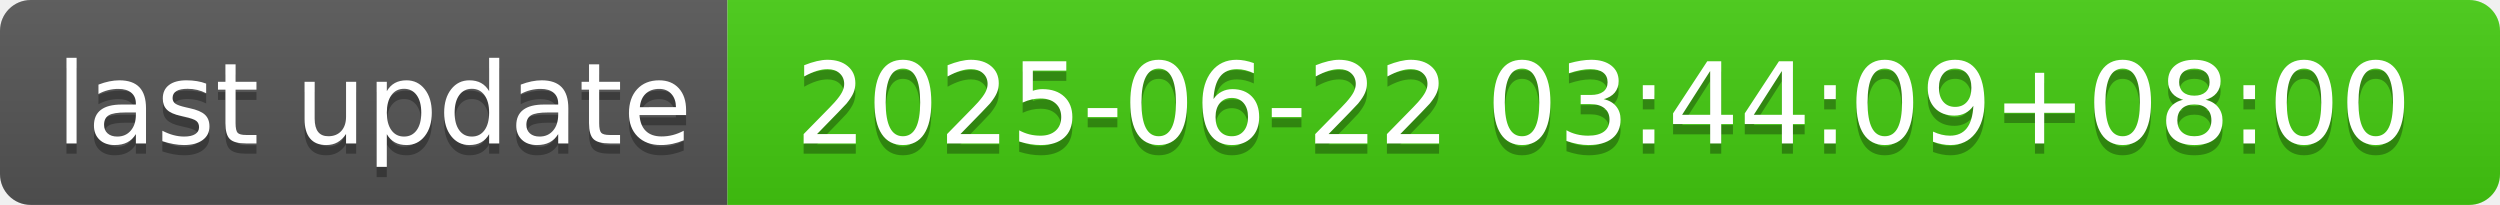
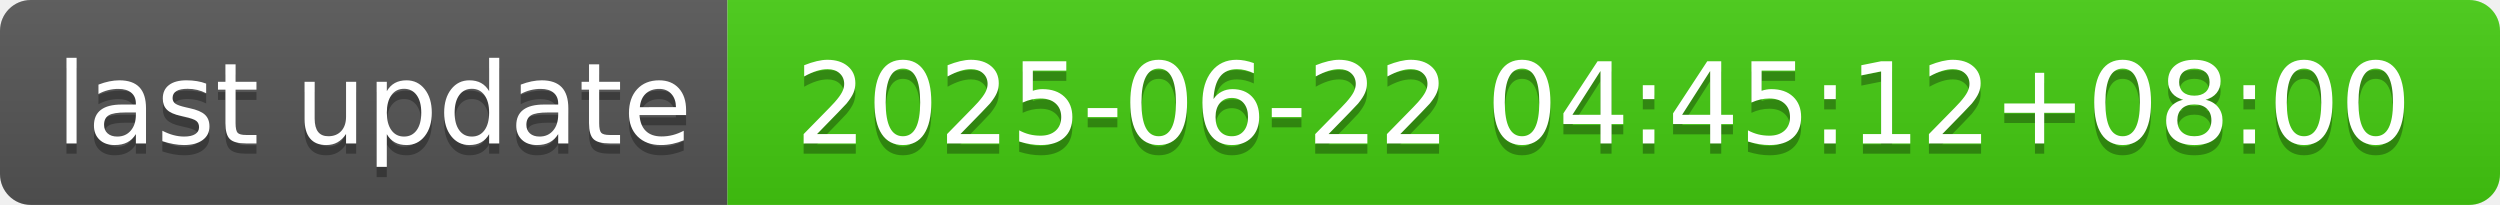
- <svg xmlns="http://www.w3.org/2000/svg" width="244" height="20" role="img" aria-label="last update: 2025-06-22 03:44:09+08:00">
+ <svg xmlns="http://www.w3.org/2000/svg" width="244" height="20" role="img" aria-label="last update: 2025-06-22 04:45:12+08:00">
  <linearGradient id="s" x2="0" y2="100%">
    <stop offset="0" stop-color="#bbb" stop-opacity=".1" />
    <stop offset="1" stop-opacity=".1" />
  </linearGradient>
  <clipPath id="r">
    <rect width="244" height="20" rx="3" fill="#fff" />
  </clipPath>
  <g clip-path="url(#r)">
    <rect width="71" height="20" fill="#555" />
    <rect x="71" width="173" height="20" fill="#4c1" />
    <rect width="244" height="20" fill="url(#s)" />
  </g>
  <g fill="#fff" text-anchor="middle" font-family="Verdana,Geneva,DejaVu Sans,sans-serif" text-rendering="geometricPrecision" font-size="110">
    <text aria-hidden="true" x="365" y="150" fill="#010101" fill-opacity=".3" transform="scale(.1)" textLength="610">last update</text>
    <text x="365" y="140" transform="scale(.1)" fill="#fff" textLength="610">last update</text>
-     <text aria-hidden="true" x="1565" y="150" fill="#010101" fill-opacity=".3" transform="scale(.1)" textLength="1630">2025-06-22 03:44:09+08:00</text>
-     <text x="1565" y="140" transform="scale(.1)" fill="#fff" textLength="1630">2025-06-22 03:44:09+08:00</text>
+     <text aria-hidden="true" x="1565" y="150" fill="#010101" fill-opacity=".3" transform="scale(.1)" textLength="1630">2025-06-22 04:45:12+08:00</text>
+     <text x="1565" y="140" transform="scale(.1)" fill="#fff" textLength="1630">2025-06-22 04:45:12+08:00</text>
  </g>
</svg>
